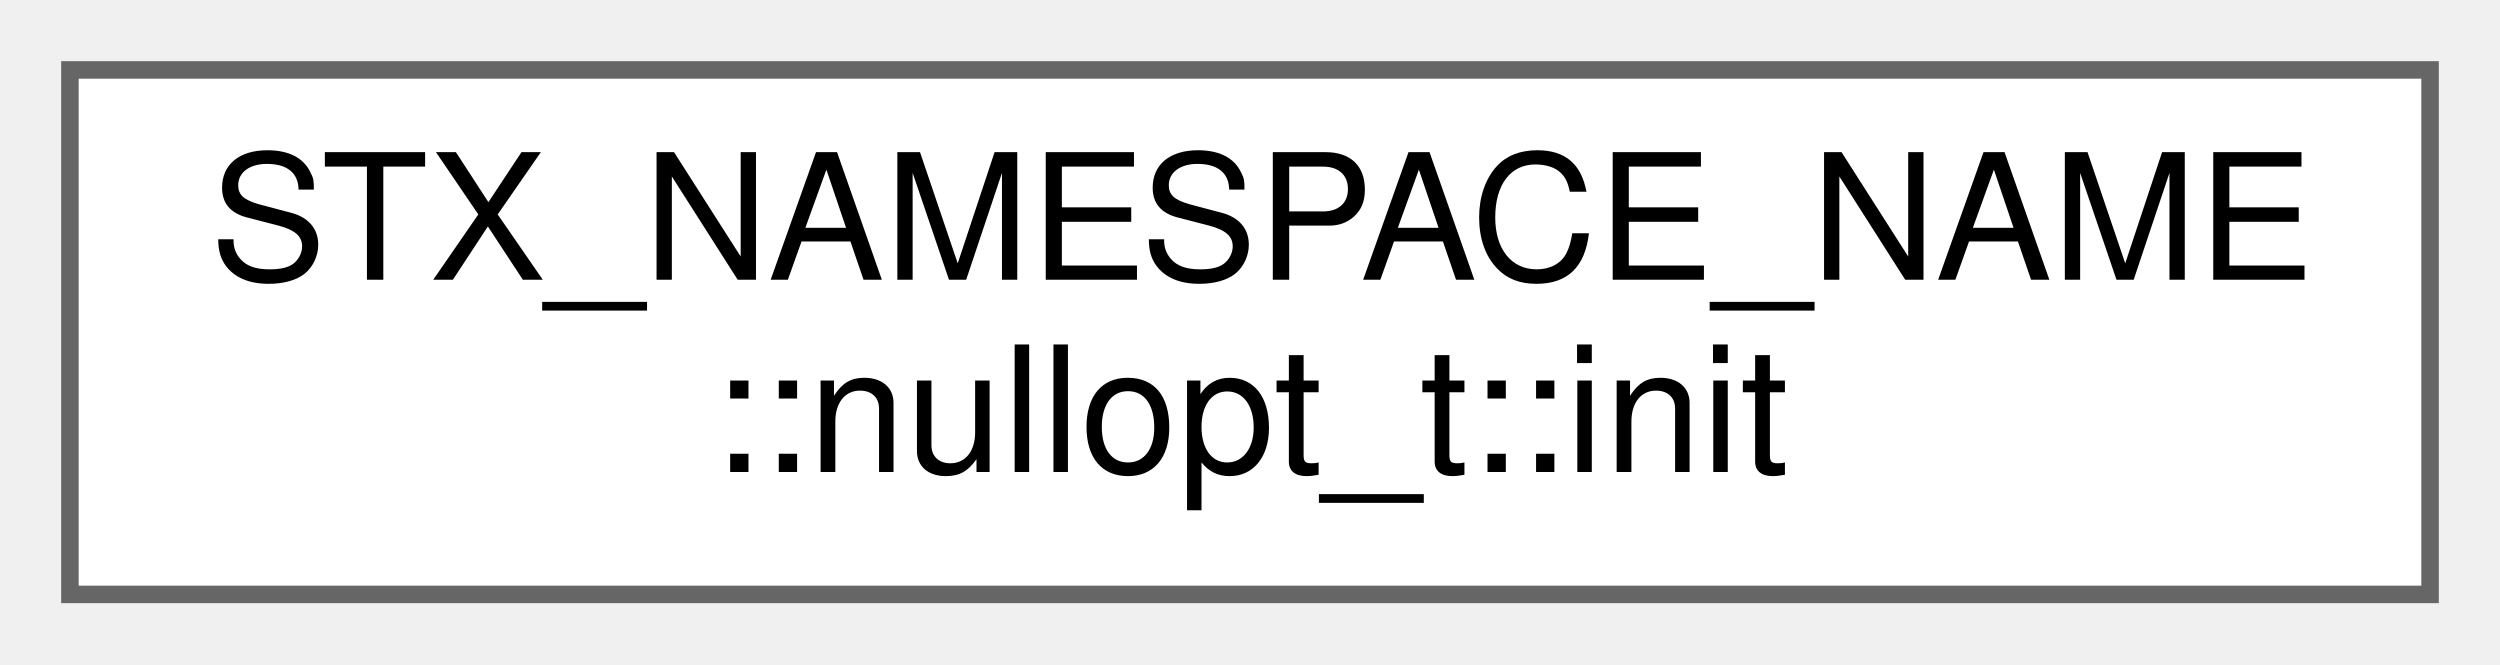
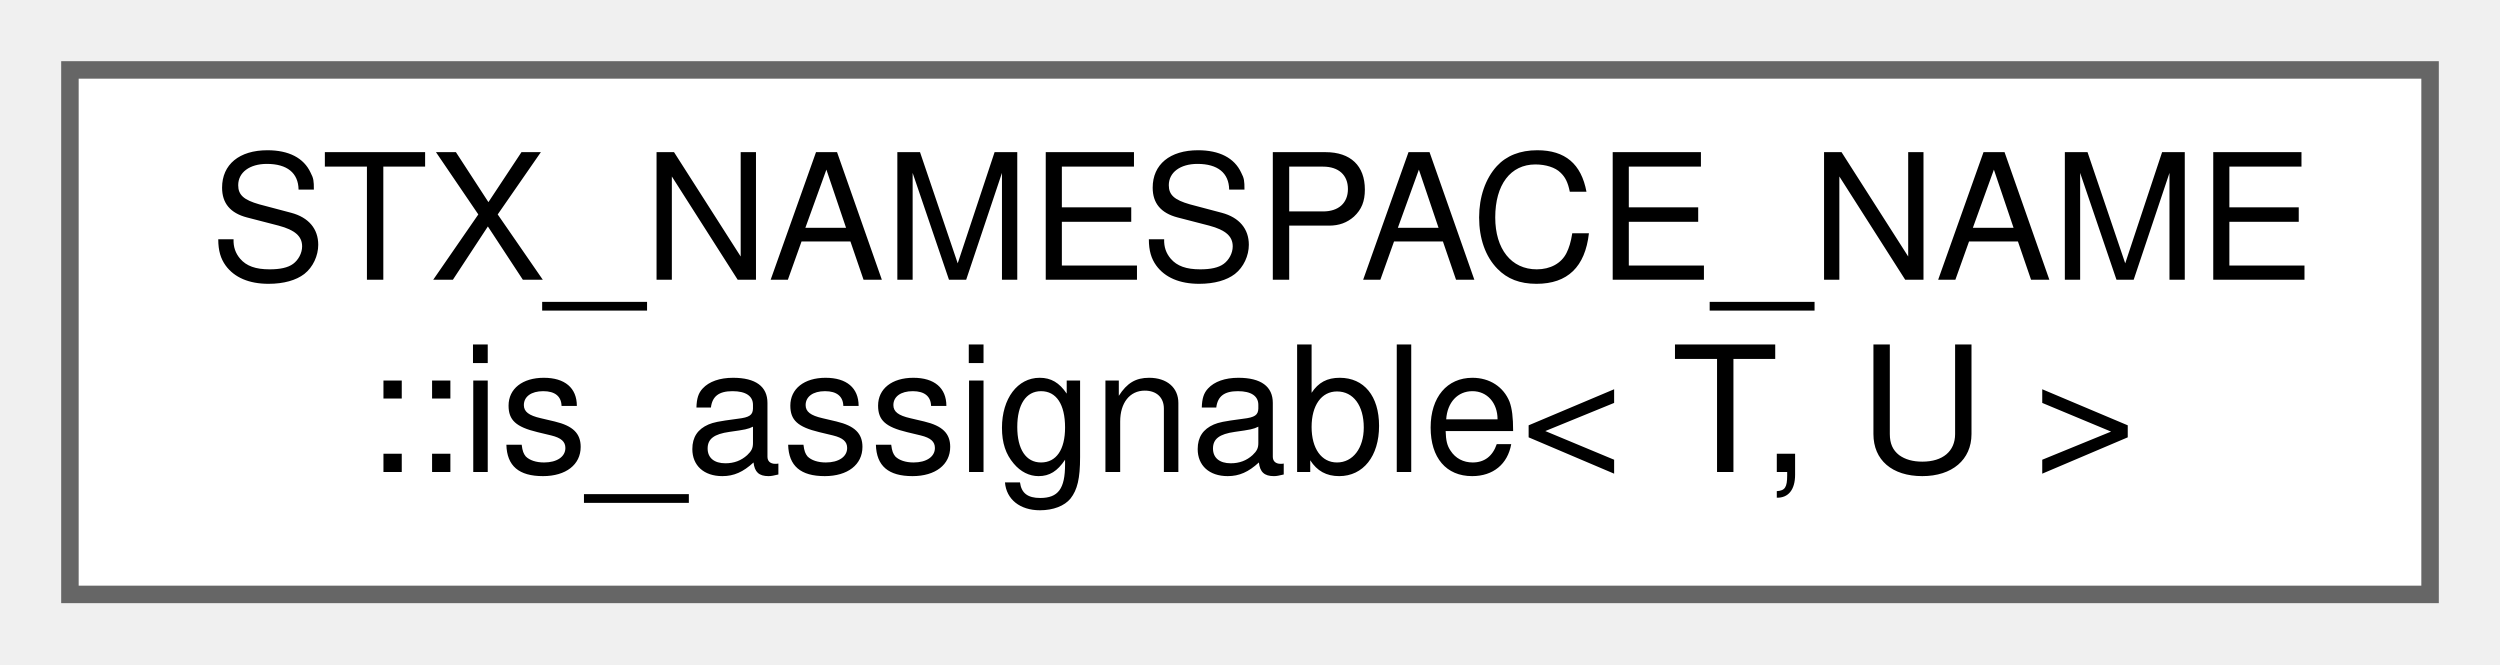
<svg xmlns="http://www.w3.org/2000/svg" xmlns:xlink="http://www.w3.org/1999/xlink" width="143pt" height="38pt" viewBox="0.00 0.00 143.00 38.00">
  <g id="graph0" class="graph" transform="scale(1 1) rotate(0) translate(4 34)">
    <g id="node1" class="node">
      <g id="a_node1">
-         <a xlink:href="structSTX__NAMESPACE__NAME_1_1nullopt__t_1_1init.html" target="_top" xlink:title=" ">
+         <a xlink:href="structSTX__NAMESPACE__NAME_1_1is__assignable.html" target="_top" xlink:title=" ">
          <polygon fill="white" stroke="#666666" points="135,-30 0,-30 0,0 135,0 135,-30" />
          <text text-anchor="start" x="8" y="-18" font-family="Helvetica,sans-Serif" font-size="10.00">STX_NAMESPACE_NAME</text>
-           <text text-anchor="middle" x="67.5" y="-7" font-family="Helvetica,sans-Serif" font-size="10.00">::nullopt_t::init</text>
+           <text text-anchor="middle" x="67.5" y="-7" font-family="Helvetica,sans-Serif" font-size="10.00">::is_assignable&lt; T, U &gt;</text>
        </a>
      </g>
    </g>
  </g>
</svg>
